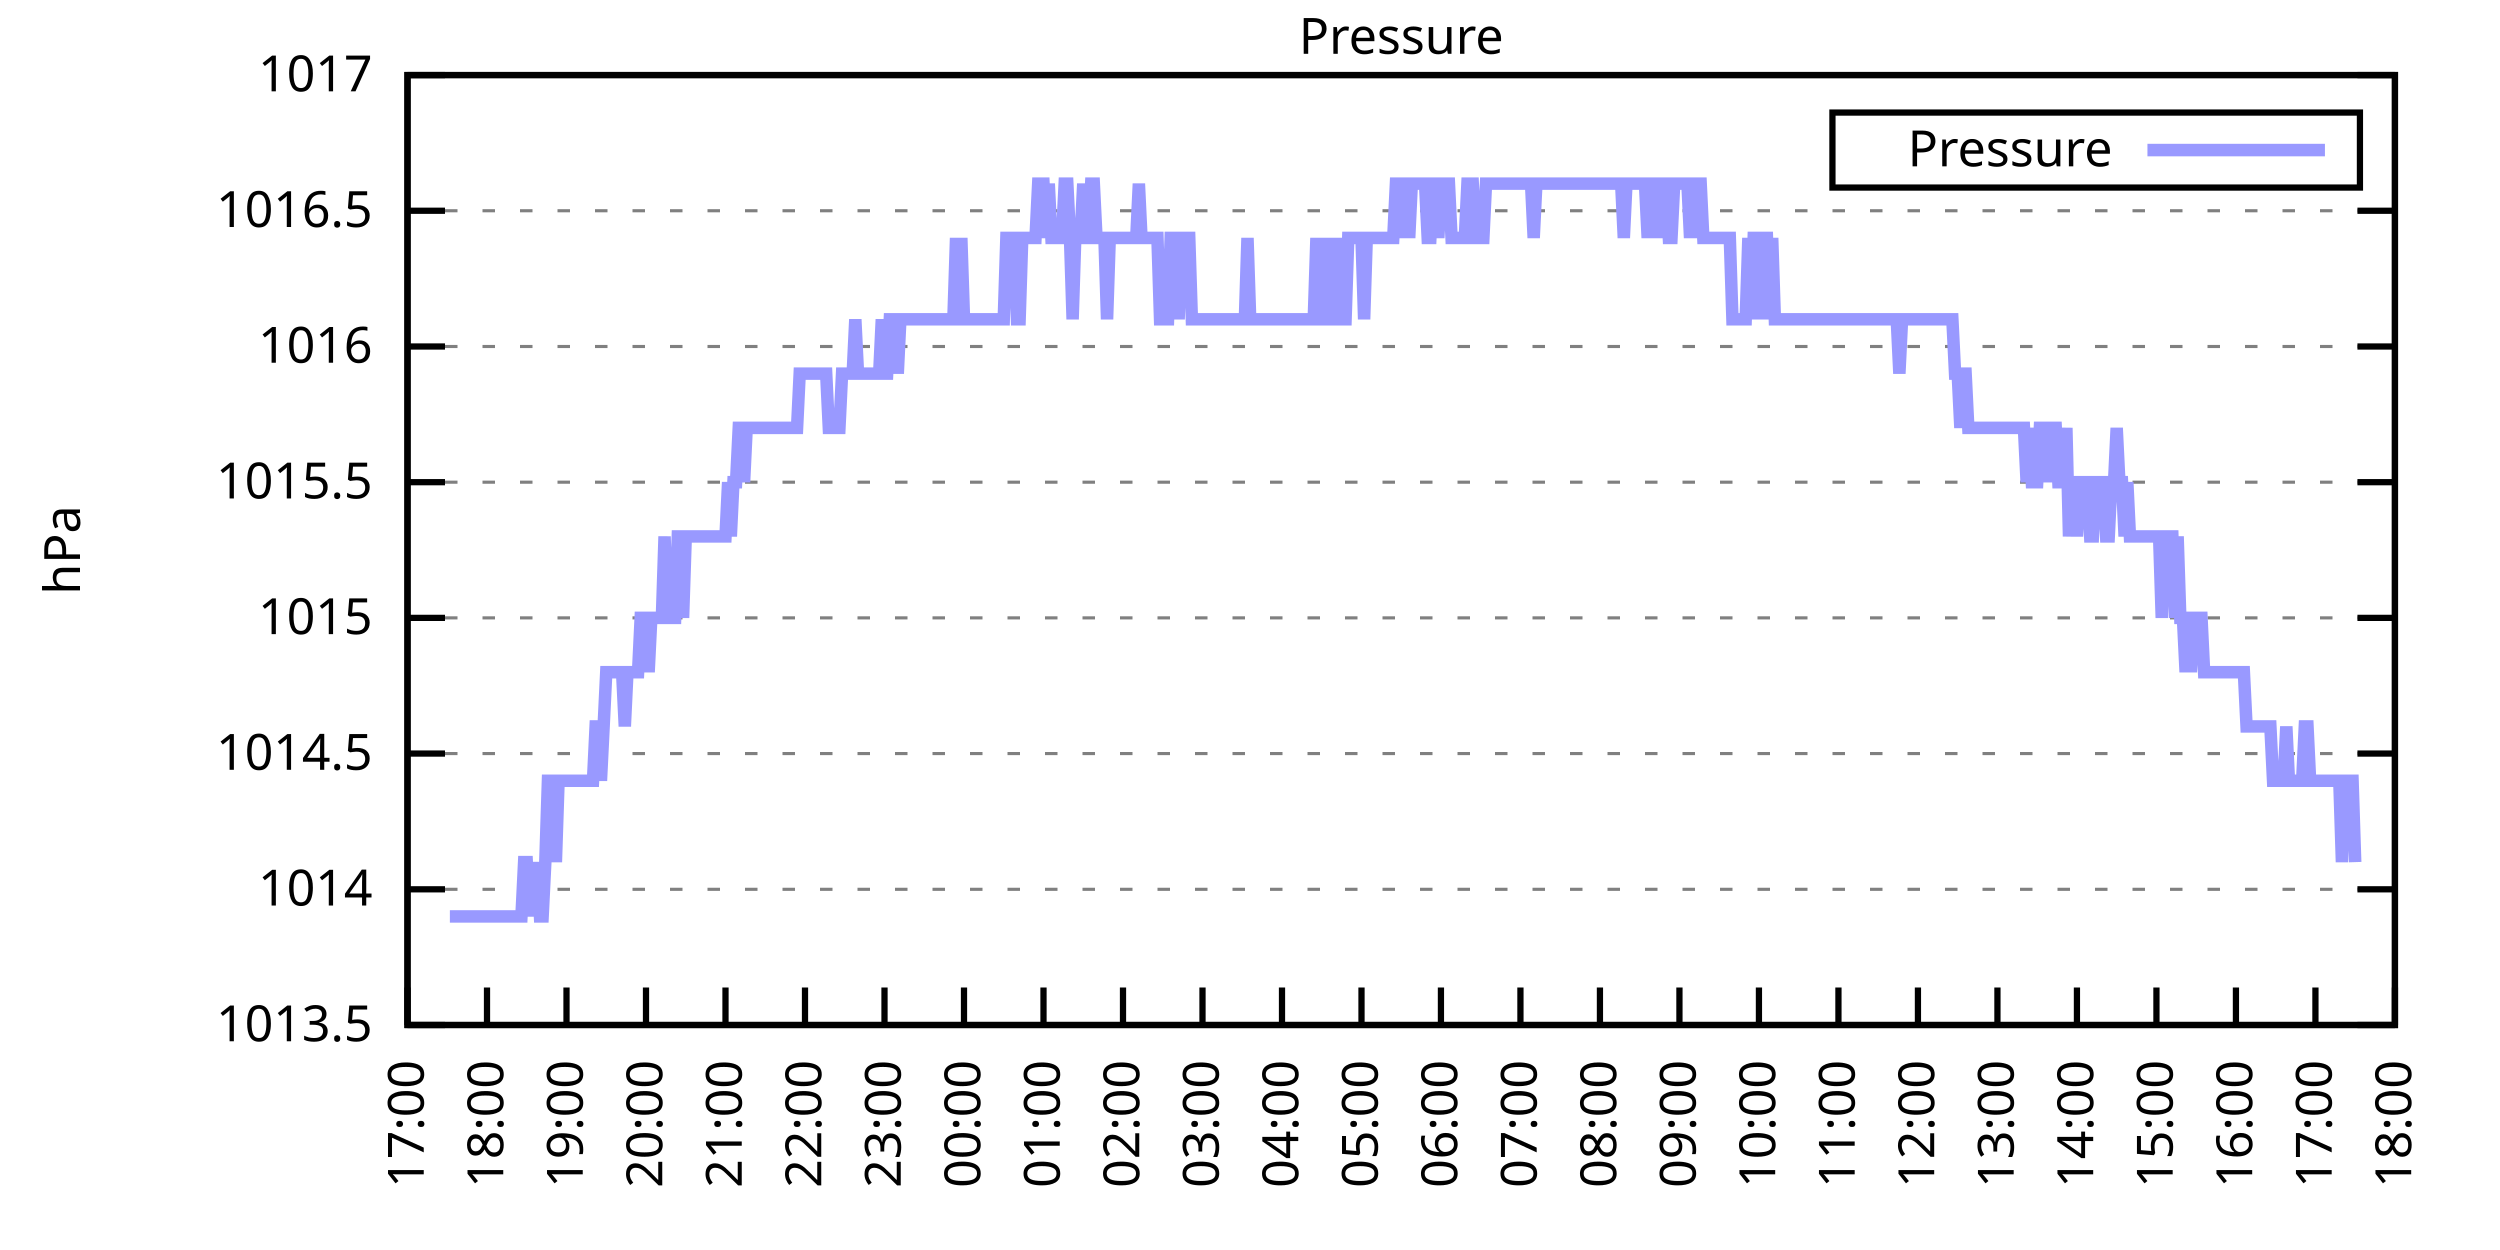
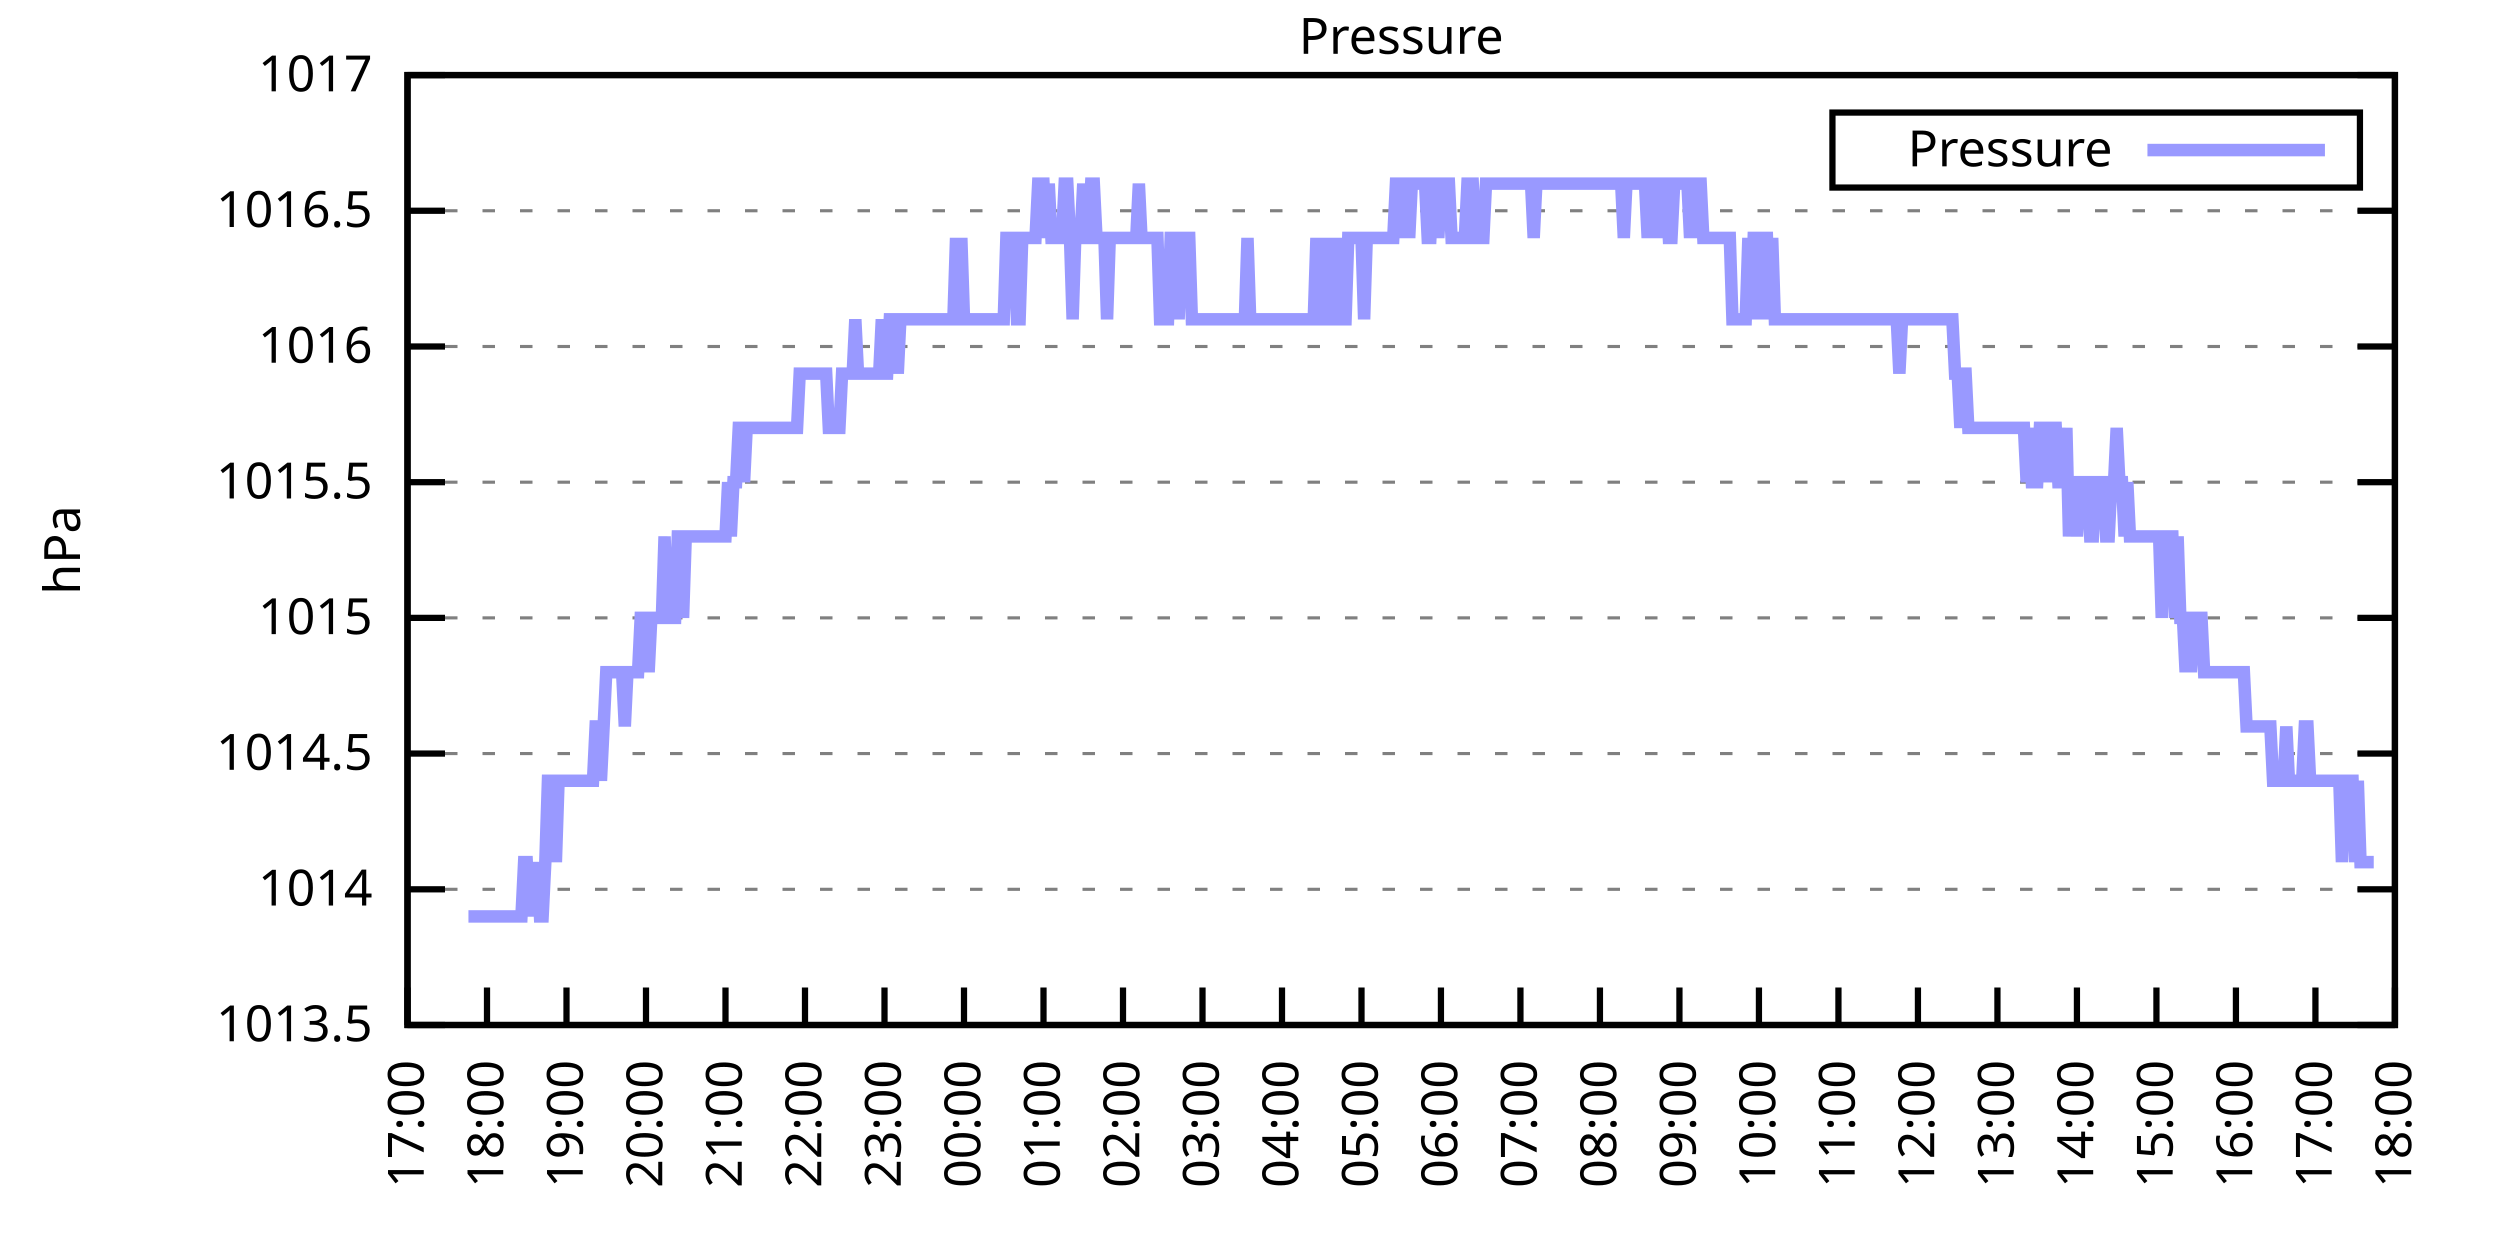
<svg xmlns="http://www.w3.org/2000/svg" xmlns:xlink="http://www.w3.org/1999/xlink" width="400" height="200" viewBox="0 0 400 200">
  <g id="gnuplot_canvas">
    <rect x="0" y="0" width="400" height="200" fill="none" />
    <defs>
      <circle id="gpDot" r="0.5" stroke-width="0.5" stroke="currentColor" />
      <path id="gpPt0" stroke-width="0.333" stroke="currentColor" d="M-1,0 h2 M0,-1 v2" />
      <path id="gpPt1" stroke-width="0.333" stroke="currentColor" d="M-1,-1 L1,1 M1,-1 L-1,1" />
      <path id="gpPt2" stroke-width="0.333" stroke="currentColor" d="M-1,0 L1,0 M0,-1 L0,1 M-1,-1 L1,1 M-1,1 L1,-1" />
      <rect id="gpPt3" stroke-width="0.333" stroke="currentColor" x="-1" y="-1" width="2" height="2" />
      <rect id="gpPt4" stroke-width="0.333" stroke="currentColor" fill="currentColor" x="-1" y="-1" width="2" height="2" />
      <circle id="gpPt5" stroke-width="0.333" stroke="currentColor" cx="0" cy="0" r="1" />
      <use xlink:href="#gpPt5" id="gpPt6" fill="currentColor" stroke="none" />
      <path id="gpPt7" stroke-width="0.333" stroke="currentColor" d="M0,-1.33 L-1.33,0.67 L1.33,0.67 z" />
      <use xlink:href="#gpPt7" id="gpPt8" fill="currentColor" stroke="none" />
      <use xlink:href="#gpPt7" id="gpPt9" stroke="currentColor" transform="rotate(180)" />
      <use xlink:href="#gpPt9" id="gpPt10" fill="currentColor" stroke="none" />
      <use xlink:href="#gpPt3" id="gpPt11" stroke="currentColor" transform="rotate(45)" />
      <use xlink:href="#gpPt11" id="gpPt12" fill="currentColor" stroke="none" />
      <path id="gpPt13" stroke-width="0.333" stroke="currentColor" d="M0,1.330 L1.265,0.411 L0.782,-1.067 L-0.782,-1.076 L-1.265,0.411 z" />
      <use xlink:href="#gpPt13" id="gpPt14" fill="currentColor" stroke="none" />
      <filter id="textbox" filterUnits="objectBoundingBox" x="0" y="0" height="1" width="1">
        <feFlood flood-color="white" flood-opacity="1" result="bgnd" />
        <feComposite in="SourceGraphic" in2="bgnd" operator="atop" />
      </filter>
      <filter id="greybox" filterUnits="objectBoundingBox" x="0" y="0" height="1" width="1">
        <feFlood flood-color="lightgrey" flood-opacity="1" result="grey" />
        <feComposite in="SourceGraphic" in2="grey" operator="atop" />
      </filter>
    </defs>
    <g fill="none" color="white" stroke="currentColor" stroke-width="1.00" stroke-linecap="butt" stroke-linejoin="miter">
</g>
    <g fill="none" color="black" stroke="currentColor" stroke-width="1.00" stroke-linecap="butt" stroke-linejoin="miter">
      <g stroke="none" shape-rendering="crispEdges">
        <polygon fill="rgb(255, 255, 255)" points="65.20,164.00 383.18,164.00 383.18,12.02 65.20,12.02 " />
      </g>
    </g>
    <g fill="none" color="black" stroke="currentColor" stroke-width="1.00" stroke-linecap="butt" stroke-linejoin="miter">
</g>
    <g fill="none" color="black" stroke="black" stroke-width="0.50" stroke-linecap="butt" stroke-linejoin="miter">
</g>
    <g fill="none" color="gray" stroke="currentColor" stroke-width="0.50" stroke-linecap="butt" stroke-linejoin="miter">
      <path stroke="gray" stroke-dasharray="2,4" class="gridline" d="M65.20,164.00 L383.19,164.00  " />
    </g>
    <g fill="none" color="gray" stroke="gray" stroke-width="1.00" stroke-linecap="butt" stroke-linejoin="miter">
</g>
    <g fill="none" color="black" stroke="currentColor" stroke-width="1.00" stroke-linecap="butt" stroke-linejoin="miter">
      <path stroke="black" d="M65.20,164.00 L71.20,164.00 M383.19,164.00 L377.19,164.00  " />
      <g transform="translate(59.60,166.60)" stroke="none" fill="black" font-family="Sans" font-size="8.00" text-anchor="end">
        <text>
          <tspan font-family="Sans"> 1013.5</tspan>
        </text>
      </g>
    </g>
    <g fill="none" color="black" stroke="currentColor" stroke-width="1.00" stroke-linecap="butt" stroke-linejoin="miter">
</g>
    <g fill="none" color="black" stroke="black" stroke-width="0.50" stroke-linecap="butt" stroke-linejoin="miter">
</g>
    <g fill="none" color="gray" stroke="currentColor" stroke-width="0.50" stroke-linecap="butt" stroke-linejoin="miter">
      <path stroke="gray" stroke-dasharray="2,4" class="gridline" d="M65.20,142.29 L383.19,142.29  " />
    </g>
    <g fill="none" color="gray" stroke="gray" stroke-width="1.00" stroke-linecap="butt" stroke-linejoin="miter">
</g>
    <g fill="none" color="black" stroke="currentColor" stroke-width="1.00" stroke-linecap="butt" stroke-linejoin="miter">
      <path stroke="black" d="M65.20,142.29 L71.20,142.29 M383.19,142.29 L377.19,142.29  " />
      <g transform="translate(59.60,144.89)" stroke="none" fill="black" font-family="Sans" font-size="8.00" text-anchor="end">
        <text>
          <tspan font-family="Sans"> 1014</tspan>
        </text>
      </g>
    </g>
    <g fill="none" color="black" stroke="currentColor" stroke-width="1.00" stroke-linecap="butt" stroke-linejoin="miter">
</g>
    <g fill="none" color="black" stroke="black" stroke-width="0.50" stroke-linecap="butt" stroke-linejoin="miter">
</g>
    <g fill="none" color="gray" stroke="currentColor" stroke-width="0.50" stroke-linecap="butt" stroke-linejoin="miter">
      <path stroke="gray" stroke-dasharray="2,4" class="gridline" d="M65.20,120.57 L383.19,120.57  " />
    </g>
    <g fill="none" color="gray" stroke="gray" stroke-width="1.00" stroke-linecap="butt" stroke-linejoin="miter">
</g>
    <g fill="none" color="black" stroke="currentColor" stroke-width="1.00" stroke-linecap="butt" stroke-linejoin="miter">
      <path stroke="black" d="M65.20,120.57 L71.20,120.57 M383.19,120.57 L377.19,120.57  " />
      <g transform="translate(59.60,123.17)" stroke="none" fill="black" font-family="Sans" font-size="8.00" text-anchor="end">
        <text>
          <tspan font-family="Sans"> 1014.5</tspan>
        </text>
      </g>
    </g>
    <g fill="none" color="black" stroke="currentColor" stroke-width="1.00" stroke-linecap="butt" stroke-linejoin="miter">
</g>
    <g fill="none" color="black" stroke="black" stroke-width="0.50" stroke-linecap="butt" stroke-linejoin="miter">
</g>
    <g fill="none" color="gray" stroke="currentColor" stroke-width="0.50" stroke-linecap="butt" stroke-linejoin="miter">
      <path stroke="gray" stroke-dasharray="2,4" class="gridline" d="M65.20,98.86 L383.19,98.86  " />
    </g>
    <g fill="none" color="gray" stroke="gray" stroke-width="1.00" stroke-linecap="butt" stroke-linejoin="miter">
</g>
    <g fill="none" color="black" stroke="currentColor" stroke-width="1.00" stroke-linecap="butt" stroke-linejoin="miter">
      <path stroke="black" d="M65.20,98.86 L71.20,98.86 M383.19,98.86 L377.19,98.86  " />
      <g transform="translate(59.60,101.46)" stroke="none" fill="black" font-family="Sans" font-size="8.00" text-anchor="end">
        <text>
          <tspan font-family="Sans"> 1015</tspan>
        </text>
      </g>
    </g>
    <g fill="none" color="black" stroke="currentColor" stroke-width="1.00" stroke-linecap="butt" stroke-linejoin="miter">
</g>
    <g fill="none" color="black" stroke="black" stroke-width="0.50" stroke-linecap="butt" stroke-linejoin="miter">
</g>
    <g fill="none" color="gray" stroke="currentColor" stroke-width="0.50" stroke-linecap="butt" stroke-linejoin="miter">
      <path stroke="gray" stroke-dasharray="2,4" class="gridline" d="M65.20,77.15 L383.19,77.15  " />
    </g>
    <g fill="none" color="gray" stroke="gray" stroke-width="1.00" stroke-linecap="butt" stroke-linejoin="miter">
</g>
    <g fill="none" color="black" stroke="currentColor" stroke-width="1.00" stroke-linecap="butt" stroke-linejoin="miter">
      <path stroke="black" d="M65.20,77.15 L71.20,77.15 M383.19,77.15 L377.19,77.15  " />
      <g transform="translate(59.60,79.75)" stroke="none" fill="black" font-family="Sans" font-size="8.00" text-anchor="end">
        <text>
          <tspan font-family="Sans"> 1015.5</tspan>
        </text>
      </g>
    </g>
    <g fill="none" color="black" stroke="currentColor" stroke-width="1.00" stroke-linecap="butt" stroke-linejoin="miter">
</g>
    <g fill="none" color="black" stroke="black" stroke-width="0.50" stroke-linecap="butt" stroke-linejoin="miter">
</g>
    <g fill="none" color="gray" stroke="currentColor" stroke-width="0.50" stroke-linecap="butt" stroke-linejoin="miter">
      <path stroke="gray" stroke-dasharray="2,4" class="gridline" d="M65.20,55.44 L383.19,55.44  " />
    </g>
    <g fill="none" color="gray" stroke="gray" stroke-width="1.00" stroke-linecap="butt" stroke-linejoin="miter">
</g>
    <g fill="none" color="black" stroke="currentColor" stroke-width="1.00" stroke-linecap="butt" stroke-linejoin="miter">
      <path stroke="black" d="M65.20,55.44 L71.20,55.44 M383.19,55.44 L377.19,55.44  " />
      <g transform="translate(59.60,58.04)" stroke="none" fill="black" font-family="Sans" font-size="8.00" text-anchor="end">
        <text>
          <tspan font-family="Sans"> 1016</tspan>
        </text>
      </g>
    </g>
    <g fill="none" color="black" stroke="currentColor" stroke-width="1.00" stroke-linecap="butt" stroke-linejoin="miter">
</g>
    <g fill="none" color="black" stroke="black" stroke-width="0.50" stroke-linecap="butt" stroke-linejoin="miter">
</g>
    <g fill="none" color="gray" stroke="currentColor" stroke-width="0.50" stroke-linecap="butt" stroke-linejoin="miter">
      <path stroke="gray" stroke-dasharray="2,4" class="gridline" d="M65.20,33.72 L383.19,33.72  " />
    </g>
    <g fill="none" color="gray" stroke="gray" stroke-width="1.00" stroke-linecap="butt" stroke-linejoin="miter">
</g>
    <g fill="none" color="black" stroke="currentColor" stroke-width="1.00" stroke-linecap="butt" stroke-linejoin="miter">
      <path stroke="black" d="M65.20,33.72 L71.20,33.72 M383.19,33.72 L377.19,33.72  " />
      <g transform="translate(59.60,36.32)" stroke="none" fill="black" font-family="Sans" font-size="8.00" text-anchor="end">
        <text>
          <tspan font-family="Sans"> 1016.5</tspan>
        </text>
      </g>
    </g>
    <g fill="none" color="black" stroke="currentColor" stroke-width="1.00" stroke-linecap="butt" stroke-linejoin="miter">
</g>
    <g fill="none" color="black" stroke="black" stroke-width="0.50" stroke-linecap="butt" stroke-linejoin="miter">
</g>
    <g fill="none" color="gray" stroke="currentColor" stroke-width="0.50" stroke-linecap="butt" stroke-linejoin="miter">
      <path stroke="gray" stroke-dasharray="2,4" class="gridline" d="M65.20,12.01 L383.19,12.01  " />
    </g>
    <g fill="none" color="gray" stroke="gray" stroke-width="1.00" stroke-linecap="butt" stroke-linejoin="miter">
</g>
    <g fill="none" color="black" stroke="currentColor" stroke-width="1.00" stroke-linecap="butt" stroke-linejoin="miter">
      <path stroke="black" d="M65.20,12.01 L71.20,12.01 M383.19,12.01 L377.19,12.01  " />
      <g transform="translate(59.60,14.61)" stroke="none" fill="black" font-family="Sans" font-size="8.00" text-anchor="end">
        <text>
          <tspan font-family="Sans"> 1017</tspan>
        </text>
      </g>
    </g>
    <g fill="none" color="black" stroke="currentColor" stroke-width="1.00" stroke-linecap="butt" stroke-linejoin="miter">
      <path stroke="black" d="M65.20,164.00 L65.20,158.00  " />
      <g transform="translate(67.80,169.60) rotate(270.00)" stroke="none" fill="black" font-family="Sans" font-size="8.00" text-anchor="end">
        <text>
          <tspan font-family="Sans">17:00</tspan>
        </text>
      </g>
    </g>
    <g fill="none" color="black" stroke="currentColor" stroke-width="1.00" stroke-linecap="butt" stroke-linejoin="miter">
      <path stroke="black" d="M77.92,164.00 L77.92,158.00  " />
      <g transform="translate(80.52,169.60) rotate(270.00)" stroke="none" fill="black" font-family="Sans" font-size="8.00" text-anchor="end">
        <text>
          <tspan font-family="Sans">18:00</tspan>
        </text>
      </g>
    </g>
    <g fill="none" color="black" stroke="currentColor" stroke-width="1.00" stroke-linecap="butt" stroke-linejoin="miter">
      <path stroke="black" d="M90.64,164.00 L90.64,158.00  " />
      <g transform="translate(93.24,169.60) rotate(270.00)" stroke="none" fill="black" font-family="Sans" font-size="8.00" text-anchor="end">
        <text>
          <tspan font-family="Sans">19:00</tspan>
        </text>
      </g>
    </g>
    <g fill="none" color="black" stroke="currentColor" stroke-width="1.00" stroke-linecap="butt" stroke-linejoin="miter">
      <path stroke="black" d="M103.36,164.00 L103.36,158.00  " />
      <g transform="translate(105.96,169.60) rotate(270.00)" stroke="none" fill="black" font-family="Sans" font-size="8.00" text-anchor="end">
        <text>
          <tspan font-family="Sans">20:00</tspan>
        </text>
      </g>
    </g>
    <g fill="none" color="black" stroke="currentColor" stroke-width="1.00" stroke-linecap="butt" stroke-linejoin="miter">
      <path stroke="black" d="M116.08,164.00 L116.08,158.00  " />
      <g transform="translate(118.68,169.60) rotate(270.00)" stroke="none" fill="black" font-family="Sans" font-size="8.00" text-anchor="end">
        <text>
          <tspan font-family="Sans">21:00</tspan>
        </text>
      </g>
    </g>
    <g fill="none" color="black" stroke="currentColor" stroke-width="1.00" stroke-linecap="butt" stroke-linejoin="miter">
      <path stroke="black" d="M128.80,164.00 L128.80,158.00  " />
      <g transform="translate(131.40,169.60) rotate(270.00)" stroke="none" fill="black" font-family="Sans" font-size="8.00" text-anchor="end">
        <text>
          <tspan font-family="Sans">22:00</tspan>
        </text>
      </g>
    </g>
    <g fill="none" color="black" stroke="currentColor" stroke-width="1.00" stroke-linecap="butt" stroke-linejoin="miter">
      <path stroke="black" d="M141.52,164.00 L141.52,158.00  " />
      <g transform="translate(144.12,169.60) rotate(270.00)" stroke="none" fill="black" font-family="Sans" font-size="8.00" text-anchor="end">
        <text>
          <tspan font-family="Sans">23:00</tspan>
        </text>
      </g>
    </g>
    <g fill="none" color="black" stroke="currentColor" stroke-width="1.00" stroke-linecap="butt" stroke-linejoin="miter">
      <path stroke="black" d="M154.24,164.00 L154.24,158.00  " />
      <g transform="translate(156.84,169.60) rotate(270.00)" stroke="none" fill="black" font-family="Sans" font-size="8.00" text-anchor="end">
        <text>
          <tspan font-family="Sans">00:00</tspan>
        </text>
      </g>
    </g>
    <g fill="none" color="black" stroke="currentColor" stroke-width="1.00" stroke-linecap="butt" stroke-linejoin="miter">
      <path stroke="black" d="M166.96,164.00 L166.96,158.00  " />
      <g transform="translate(169.56,169.60) rotate(270.00)" stroke="none" fill="black" font-family="Sans" font-size="8.00" text-anchor="end">
        <text>
          <tspan font-family="Sans">01:00</tspan>
        </text>
      </g>
    </g>
    <g fill="none" color="black" stroke="currentColor" stroke-width="1.00" stroke-linecap="butt" stroke-linejoin="miter">
      <path stroke="black" d="M179.68,164.00 L179.68,158.00  " />
      <g transform="translate(182.28,169.60) rotate(270.00)" stroke="none" fill="black" font-family="Sans" font-size="8.00" text-anchor="end">
        <text>
          <tspan font-family="Sans">02:00</tspan>
        </text>
      </g>
    </g>
    <g fill="none" color="black" stroke="currentColor" stroke-width="1.00" stroke-linecap="butt" stroke-linejoin="miter">
      <path stroke="black" d="M192.40,164.00 L192.40,158.00  " />
      <g transform="translate(195.00,169.60) rotate(270.00)" stroke="none" fill="black" font-family="Sans" font-size="8.00" text-anchor="end">
        <text>
          <tspan font-family="Sans">03:00</tspan>
        </text>
      </g>
    </g>
    <g fill="none" color="black" stroke="currentColor" stroke-width="1.00" stroke-linecap="butt" stroke-linejoin="miter">
      <path stroke="black" d="M205.12,164.00 L205.12,158.00  " />
      <g transform="translate(207.72,169.60) rotate(270.00)" stroke="none" fill="black" font-family="Sans" font-size="8.00" text-anchor="end">
        <text>
          <tspan font-family="Sans">04:00</tspan>
        </text>
      </g>
    </g>
    <g fill="none" color="black" stroke="currentColor" stroke-width="1.00" stroke-linecap="butt" stroke-linejoin="miter">
      <path stroke="black" d="M217.84,164.00 L217.84,158.00  " />
      <g transform="translate(220.44,169.60) rotate(270.00)" stroke="none" fill="black" font-family="Sans" font-size="8.00" text-anchor="end">
        <text>
          <tspan font-family="Sans">05:00</tspan>
        </text>
      </g>
    </g>
    <g fill="none" color="black" stroke="currentColor" stroke-width="1.00" stroke-linecap="butt" stroke-linejoin="miter">
      <path stroke="black" d="M230.55,164.00 L230.55,158.00  " />
      <g transform="translate(233.15,169.60) rotate(270.00)" stroke="none" fill="black" font-family="Sans" font-size="8.00" text-anchor="end">
        <text>
          <tspan font-family="Sans">06:00</tspan>
        </text>
      </g>
    </g>
    <g fill="none" color="black" stroke="currentColor" stroke-width="1.00" stroke-linecap="butt" stroke-linejoin="miter">
      <path stroke="black" d="M243.27,164.00 L243.27,158.00  " />
      <g transform="translate(245.87,169.60) rotate(270.00)" stroke="none" fill="black" font-family="Sans" font-size="8.00" text-anchor="end">
        <text>
          <tspan font-family="Sans">07:00</tspan>
        </text>
      </g>
    </g>
    <g fill="none" color="black" stroke="currentColor" stroke-width="1.00" stroke-linecap="butt" stroke-linejoin="miter">
      <path stroke="black" d="M255.99,164.00 L255.99,158.00  " />
      <g transform="translate(258.59,169.60) rotate(270.00)" stroke="none" fill="black" font-family="Sans" font-size="8.00" text-anchor="end">
        <text>
          <tspan font-family="Sans">08:00</tspan>
        </text>
      </g>
    </g>
    <g fill="none" color="black" stroke="currentColor" stroke-width="1.00" stroke-linecap="butt" stroke-linejoin="miter">
      <path stroke="black" d="M268.71,164.00 L268.71,158.00  " />
      <g transform="translate(271.31,169.60) rotate(270.00)" stroke="none" fill="black" font-family="Sans" font-size="8.00" text-anchor="end">
        <text>
          <tspan font-family="Sans">09:00</tspan>
        </text>
      </g>
    </g>
    <g fill="none" color="black" stroke="currentColor" stroke-width="1.00" stroke-linecap="butt" stroke-linejoin="miter">
      <path stroke="black" d="M281.43,164.00 L281.43,158.00  " />
      <g transform="translate(284.03,169.60) rotate(270.00)" stroke="none" fill="black" font-family="Sans" font-size="8.00" text-anchor="end">
        <text>
          <tspan font-family="Sans">10:00</tspan>
        </text>
      </g>
    </g>
    <g fill="none" color="black" stroke="currentColor" stroke-width="1.00" stroke-linecap="butt" stroke-linejoin="miter">
      <path stroke="black" d="M294.15,164.00 L294.15,158.00  " />
      <g transform="translate(296.75,169.60) rotate(270.00)" stroke="none" fill="black" font-family="Sans" font-size="8.00" text-anchor="end">
        <text>
          <tspan font-family="Sans">11:00</tspan>
        </text>
      </g>
    </g>
    <g fill="none" color="black" stroke="currentColor" stroke-width="1.00" stroke-linecap="butt" stroke-linejoin="miter">
      <path stroke="black" d="M306.87,164.00 L306.87,158.00  " />
      <g transform="translate(309.47,169.60) rotate(270.00)" stroke="none" fill="black" font-family="Sans" font-size="8.00" text-anchor="end">
        <text>
          <tspan font-family="Sans">12:00</tspan>
        </text>
      </g>
    </g>
    <g fill="none" color="black" stroke="currentColor" stroke-width="1.00" stroke-linecap="butt" stroke-linejoin="miter">
      <path stroke="black" d="M319.59,164.00 L319.59,158.00  " />
      <g transform="translate(322.19,169.60) rotate(270.00)" stroke="none" fill="black" font-family="Sans" font-size="8.00" text-anchor="end">
        <text>
          <tspan font-family="Sans">13:00</tspan>
        </text>
      </g>
    </g>
    <g fill="none" color="black" stroke="currentColor" stroke-width="1.00" stroke-linecap="butt" stroke-linejoin="miter">
      <path stroke="black" d="M332.31,164.00 L332.31,158.00  " />
      <g transform="translate(334.91,169.60) rotate(270.00)" stroke="none" fill="black" font-family="Sans" font-size="8.00" text-anchor="end">
        <text>
          <tspan font-family="Sans">14:00</tspan>
        </text>
      </g>
    </g>
    <g fill="none" color="black" stroke="currentColor" stroke-width="1.00" stroke-linecap="butt" stroke-linejoin="miter">
      <path stroke="black" d="M345.03,164.00 L345.03,158.00  " />
      <g transform="translate(347.63,169.60) rotate(270.00)" stroke="none" fill="black" font-family="Sans" font-size="8.00" text-anchor="end">
        <text>
          <tspan font-family="Sans">15:00</tspan>
        </text>
      </g>
    </g>
    <g fill="none" color="black" stroke="currentColor" stroke-width="1.00" stroke-linecap="butt" stroke-linejoin="miter">
      <path stroke="black" d="M357.75,164.00 L357.75,158.00  " />
      <g transform="translate(360.35,169.60) rotate(270.00)" stroke="none" fill="black" font-family="Sans" font-size="8.00" text-anchor="end">
        <text>
          <tspan font-family="Sans">16:00</tspan>
        </text>
      </g>
    </g>
    <g fill="none" color="black" stroke="currentColor" stroke-width="1.00" stroke-linecap="butt" stroke-linejoin="miter">
      <path stroke="black" d="M370.47,164.00 L370.47,158.00  " />
      <g transform="translate(373.07,169.60) rotate(270.00)" stroke="none" fill="black" font-family="Sans" font-size="8.00" text-anchor="end">
        <text>
          <tspan font-family="Sans">17:00</tspan>
        </text>
      </g>
    </g>
    <g fill="none" color="black" stroke="currentColor" stroke-width="1.00" stroke-linecap="butt" stroke-linejoin="miter">
      <path stroke="black" d="M383.19,164.00 L383.19,158.00  " />
      <g transform="translate(385.79,169.60) rotate(270.00)" stroke="none" fill="black" font-family="Sans" font-size="8.00" text-anchor="end">
        <text>
          <tspan font-family="Sans">18:00</tspan>
        </text>
      </g>
    </g>
    <g fill="none" color="black" stroke="currentColor" stroke-width="1.00" stroke-linecap="butt" stroke-linejoin="miter">
</g>
    <g fill="none" color="black" stroke="currentColor" stroke-width="1.00" stroke-linecap="butt" stroke-linejoin="miter">
      <path stroke="black" d="M65.20,12.01 L65.20,164.00 L383.19,164.00 L383.19,12.01 L65.20,12.01 Z  " />
    </g>
    <g fill="none" color="black" stroke="currentColor" stroke-width="1.00" stroke-linecap="butt" stroke-linejoin="miter">
</g>
    <g fill="none" color="black" stroke="currentColor" stroke-width="1.00" stroke-linecap="butt" stroke-linejoin="miter">
      <path stroke="black" d="M293.19,30.01 L293.19,18.01 L377.59,18.01 L377.59,30.01 L293.19,30.01 Z  " />
    </g>
    <g id="Pressure_plot_1">
      <g fill="none" color="white" stroke="black" stroke-width="2.00" stroke-linecap="butt" stroke-linejoin="miter">
</g>
      <g fill="none" color="black" stroke="currentColor" stroke-width="2.00" stroke-linecap="butt" stroke-linejoin="miter">
        <g transform="translate(337.99,26.61)" stroke="none" fill="black" font-family="Sans" font-size="8.00" text-anchor="end">
          <text>
            <tspan font-family="Sans">Pressure</tspan>
          </text>
        </g>
      </g>
      <g fill="none" color="black" stroke="currentColor" stroke-width="2.00" stroke-linecap="butt" stroke-linejoin="miter">
-         <path stroke="rgb(153, 153, 255)" d="M343.59,24.01 L371.99,24.01 M71.98,146.63 L72.41,146.63 L72.83,146.63 L73.26,146.63 L73.68,146.63 L74.10,146.63   L74.53,146.63 L74.95,146.63 L75.38,146.63 L75.80,146.63 L76.22,146.63 L76.65,146.63 L77.07,146.63 L77.50,146.63   L77.92,146.63 L78.34,146.63 L78.77,146.63 L79.19,146.63 L79.62,146.63 L80.04,146.63 L80.46,146.63 L80.89,146.63   L81.31,146.63 L81.74,146.63 L82.16,146.63 L82.58,146.63 L83.01,146.63 L83.43,146.63 L83.86,137.94 L84.28,137.94   L84.70,146.63 L85.13,137.94 L85.55,146.63 L85.98,137.94 L86.40,146.63 L86.82,146.63 L87.25,137.94 L87.67,124.92   L88.10,124.92 L88.52,124.92 L88.94,137.94 L89.37,124.92 L89.79,124.92 L90.22,124.92 L90.64,124.92 L91.06,124.92   L91.49,124.92 L91.91,124.92 L92.34,124.92 L92.76,124.92 L93.18,124.92 L93.61,124.92 L94.03,124.92 L94.46,124.92   L94.88,124.92 L95.30,116.23 L95.73,116.23 L96.15,124.92 L96.58,116.23 L97.00,107.55 L97.42,107.55 L97.85,107.55   L98.27,107.55 L98.69,107.55 L99.12,107.55 L99.54,107.55 L99.97,116.23 L100.39,107.55 L100.81,107.55 L101.24,107.55   L101.66,107.55 L102.09,107.55 L102.51,98.86 L102.93,98.86 L103.36,98.86 L103.78,107.55 L104.21,98.86 L104.63,98.86   L105.05,98.86 L105.48,98.86 L105.90,98.86 L106.33,85.83 L106.75,98.86 L107.17,98.86 L107.60,98.86 L108.02,98.86   L108.45,85.83 L108.87,85.83 L109.29,98.86 L109.72,85.83 L110.14,85.83 L110.57,85.83 L110.99,85.83 L111.41,85.83   L111.84,85.83 L112.26,85.83 L112.69,85.83 L113.11,85.83 L113.53,85.83 L113.96,85.83 L114.38,85.83 L114.81,85.83   L115.23,85.83 L115.65,85.83 L116.08,85.83 L116.50,77.15 L116.93,85.83 L117.35,77.15 L117.77,77.15 L118.20,68.46   L118.62,68.46 L119.05,77.15 L119.47,68.46 L119.89,68.46 L120.32,68.46 L120.74,68.46 L121.17,68.46 L121.59,68.46   L122.01,68.46 L122.44,68.46 L122.86,68.46 L123.29,68.46 L123.71,68.46 L124.13,68.46 L124.56,68.46 L124.98,68.46   L125.41,68.46 L125.83,68.46 L126.25,68.46 L126.68,68.46 L127.10,68.46 L127.53,68.46 L127.95,59.78 L128.37,59.78   L128.80,59.78 L129.22,59.78 L129.65,59.78 L130.07,59.78 L130.49,59.78 L130.92,59.78 L131.34,59.78 L131.77,59.78   L132.19,59.78 L132.61,68.46 L133.04,68.46 L133.46,68.46 L133.89,68.46 L134.31,68.46 L134.73,59.78 L135.16,59.78   L135.58,59.78 L136.01,59.78 L136.43,59.78 L136.85,51.09 L137.28,59.78 L137.70,59.78 L138.13,59.78 L138.55,59.78   L138.97,59.78 L139.40,59.78 L139.82,59.78 L140.25,59.78 L140.67,59.78 L141.09,51.09 L141.52,59.78 L141.94,59.78   L142.37,51.09 L142.79,51.09 L143.21,51.09 L143.64,59.78 L144.06,51.09 L144.49,51.09 L144.91,51.09 L145.33,51.09   L145.76,51.09 L146.18,51.09 L146.61,51.09 L147.03,51.09 L147.45,51.09 L147.88,51.09 L148.30,51.09 L148.73,51.09   L149.15,51.09 L149.57,51.09 L150.00,51.09 L150.42,51.09 L150.85,51.09 L151.27,51.09 L151.69,51.09 L152.12,51.09   L152.54,51.09 L152.97,38.07 L153.39,51.09 L153.81,38.07 L154.24,51.09 L154.66,51.09 L155.09,51.09 L155.51,51.09   L155.93,51.09 L156.36,51.09 L156.78,51.09 L157.21,51.09 L157.63,51.09 L158.05,51.09 L158.48,51.09 L158.90,51.09   L159.33,51.09 L159.75,51.09 L160.17,51.09 L160.60,51.09 L161.02,38.07 L161.44,38.07 L161.87,38.07 L162.29,38.07   L162.72,51.09 L163.14,51.09 L163.56,38.07 L163.99,38.07 L164.41,38.07 L164.84,38.07 L165.26,38.07 L165.68,38.07   L166.11,29.38 L166.53,29.38 L166.96,29.38 L167.38,38.07 L167.80,29.38 L168.23,38.07 L168.65,38.07 L169.08,38.07   L169.50,38.07 L169.92,38.07 L170.35,29.38 L170.77,29.38 L171.20,38.07 L171.62,51.09 L172.04,38.07 L172.47,38.07   L172.89,38.07 L173.32,29.38 L173.74,38.07 L174.16,38.07 L174.59,29.38 L175.01,29.38 L175.44,38.07 L175.86,38.07   L176.28,38.07 L176.71,38.07 L177.13,51.09 L177.56,38.07 L177.98,38.07 L178.40,38.07 L178.83,38.07 L179.25,38.07   L179.68,38.07 L180.10,38.07 L180.52,38.07 L180.95,38.07 L181.37,38.07 L181.80,38.07 L182.22,29.38 L182.64,38.07   L183.07,38.07 L183.49,38.07 L183.92,38.07 L184.34,38.07 L184.76,38.07 L185.19,38.07 L185.61,51.09 L186.04,51.09   L186.46,51.09 L186.88,51.09 L187.31,38.07 L187.73,38.07 L188.16,38.07 L188.58,51.09 L189.00,38.07 L189.43,38.07   L189.85,38.07 L190.28,38.07 L190.70,51.09 L191.12,51.09 L191.55,51.09 L191.97,51.09 L192.40,51.09 L192.82,51.09   L193.24,51.09 L193.67,51.09 L194.09,51.09 L194.52,51.09 L194.94,51.09 L195.36,51.09 L195.79,51.09 L196.21,51.09   L196.64,51.09 L197.06,51.09 L197.48,51.09 L197.91,51.09 L198.33,51.09 L198.76,51.09 L199.18,51.09 L199.60,38.07   L200.03,51.09 L200.45,51.09 L200.88,51.09 L201.30,51.09 L201.72,51.09 L202.15,51.09 L202.57,51.09 L203.00,51.09   L203.42,51.09 L203.84,51.09 L204.27,51.09 L204.69,51.09 L205.12,51.09 L205.54,51.09 L205.96,51.09 L206.39,51.09   L206.81,51.09 L207.24,51.09 L207.66,51.09 L208.08,51.09 L208.51,51.09 L208.93,51.09 L209.36,51.09 L209.78,51.09   L210.20,51.09 L210.63,38.07 L211.05,51.09 L211.48,51.09 L211.90,51.09 L212.32,38.07 L212.75,51.09 L213.17,51.09   L213.60,38.07 L214.02,51.09 L214.44,38.07 L214.87,51.09 L215.29,51.09 L215.72,38.07 L216.14,38.07 L216.56,38.07   L216.99,38.07 L217.41,38.07 L217.84,38.07 L218.26,51.09 L218.68,38.07 L219.11,38.07 L219.53,38.07 L219.96,38.07   L220.38,38.07 L220.80,38.07 L221.23,38.07 L221.65,38.07 L222.08,38.07 L222.50,38.07 L222.92,38.07 L223.35,29.38   L223.77,29.38 L224.20,38.07 L224.62,29.38 L225.04,29.38 L225.47,38.07 L225.89,29.38 L226.31,29.38 L226.74,29.38   L227.16,29.38 L227.59,29.38 L228.01,29.38 L228.43,38.07 L228.86,38.07 L229.28,29.38 L229.71,29.38 L230.13,38.07   L230.55,29.38 L230.98,29.38 L231.40,29.38 L231.83,29.38 L232.25,38.07 L232.67,38.07 L233.10,38.07 L233.52,38.07   L233.95,38.07 L234.37,38.07 L234.79,29.38 L235.22,29.38 L235.64,29.38 L236.07,38.07 L236.49,38.07 L236.91,38.07   L237.34,38.07 L237.76,29.38 L238.19,29.38 L238.61,29.38 L239.03,29.38 L239.46,29.38 L239.88,29.38 L240.31,29.38   L240.73,29.38 L241.15,29.38 L241.58,29.38 L242.00,29.38 L242.43,29.38 L242.85,29.38 L243.27,29.38 L243.70,29.38   L244.12,29.38 L244.55,29.38 L244.97,29.38 L245.39,38.07 L245.82,29.38 L246.24,29.38 L246.67,29.38 L247.09,29.38   L247.51,29.38 L247.94,29.38 L248.36,29.38 L248.79,29.38 L249.21,29.38 L249.63,29.38 L250.06,29.38 L250.48,29.38   L250.91,29.38 L251.33,29.38 L251.75,29.38 L252.18,29.38 L252.60,29.38 L253.03,29.38 L253.45,29.38 L253.87,29.38   L254.30,29.38 L254.72,29.38 L255.15,29.38 L255.57,29.38 L255.99,29.38 L256.42,29.38 L256.84,29.38 L257.27,29.38   L257.69,29.38 L258.11,29.38 L258.54,29.38 L258.96,29.38 L259.39,29.38 L259.81,38.07 L260.23,29.38 L260.66,29.38   L261.08,29.38 L261.51,29.38 L261.93,29.38 L262.35,29.38 L262.78,29.38 L263.20,29.38 L263.63,38.07 L264.05,29.38   L264.47,29.38 L264.90,29.38 L265.32,38.07 L265.75,29.38 L266.17,29.38 L266.59,29.38 L267.02,38.07 L267.44,38.07   L267.87,29.38 L268.29,29.38 L268.71,29.38 L269.14,29.38 L269.56,29.38 L269.99,29.38 L270.41,38.07 L270.83,29.38   L271.26,38.07 L271.68,29.38 L272.11,29.38 L272.53,38.07 L272.95,38.07 L273.38,38.07 L273.80,38.07 L274.23,38.07   L274.65,38.07 L275.07,38.07 L275.50,38.07 L275.92,38.07 L276.35,38.07 L276.77,38.07 L277.19,51.09 L277.62,51.09   L278.04,51.09 L278.47,51.09 L278.89,51.09 L279.31,51.09 L279.74,38.07 L280.16,51.09 L280.59,38.07 L281.01,38.07   L281.43,51.09 L281.86,38.07 L282.28,38.07 L282.71,38.07 L283.13,51.09 L283.55,38.07 L283.98,51.09 L284.40,51.09   L284.83,51.09 L285.25,51.09 L285.67,51.09 L286.10,51.09 L286.52,51.09 L286.95,51.09 L287.37,51.09 L287.79,51.09   L288.22,51.09 L288.64,51.09 L289.06,51.09 L289.49,51.09 L289.91,51.09 L290.34,51.09 L290.76,51.09 L291.18,51.09   L291.61,51.09 L292.03,51.09 L292.46,51.09 L292.88,51.09 L293.30,51.09 L293.73,51.09 L294.15,51.09 L294.58,51.09   L295.00,51.09 L295.42,51.09 L295.85,51.09 L296.27,51.09 L296.70,51.09 L297.12,51.09 L297.54,51.09 L297.97,51.09   L298.39,51.09 L298.82,51.09 L299.24,51.09 L299.66,51.09 L300.09,51.09 L300.51,51.09 L300.94,51.09 L301.36,51.09   L301.78,51.09 L302.21,51.09 L302.63,51.09 L303.06,51.09 L303.48,51.09 L303.90,59.78 L304.33,51.09 L304.75,51.09   L305.18,51.09 L305.60,51.09 L306.02,51.09 L306.45,51.09 L306.87,51.09 L307.30,51.09 L307.72,51.09 L308.14,51.09   L308.57,51.09 L308.99,51.09 L309.42,51.09 L309.84,51.09 L310.26,51.09 L310.69,51.09 L311.11,51.09 L311.54,51.09   L311.96,51.09 L312.38,51.09 L312.81,59.78 L313.23,59.78 L313.66,68.46 L314.08,59.78 L314.50,59.78 L314.93,68.46   L315.35,68.46 L315.78,68.46 L316.20,68.46 L316.62,68.46 L317.05,68.46 L317.47,68.46 L317.90,68.46 L318.32,68.46   L318.74,68.46 L319.17,68.46 L319.59,68.46 L320.02,68.46 L320.44,68.46 L320.86,68.46 L321.29,68.46 L321.71,68.46   L322.14,68.46 L322.56,68.46 L322.98,68.46 L323.41,68.46 L323.83,68.46 L324.26,77.15 L324.68,68.46 L325.10,77.15   L325.53,77.15 L325.95,77.15 L326.38,68.46 L326.80,68.46 L327.22,68.46 L327.65,77.15 L328.07,68.46 L328.50,68.46   L328.92,68.46 L329.34,77.15 L329.77,77.15 L330.19,77.15 L330.62,68.46 L331.04,85.83 L331.46,77.15 L331.89,77.15   L332.31,85.83 L332.74,77.15 L333.16,77.15 L333.58,77.15 L334.01,77.15 L334.43,85.83 L334.86,85.83 L335.28,77.15   L335.70,77.15 L336.13,77.15 L336.55,77.15 L336.98,85.83 L337.40,85.83 L337.82,77.15 L338.25,77.15 L338.67,68.46   L339.10,77.15 L339.52,77.15 L339.94,85.83 L340.37,77.15 L340.79,85.83 L341.22,85.83 L341.64,85.83 L342.06,85.83   L342.49,85.83 L342.91,85.83 L343.34,85.83 L343.76,85.83 L344.18,85.83 L344.61,85.83 L345.03,85.83 L345.46,85.83   L345.88,98.86 L346.30,85.83 L346.73,85.83 L347.15,85.83 L347.58,85.83 L348.00,98.86 L348.42,85.83 L348.85,98.86   L349.27,98.86 L349.70,107.55 L350.12,98.86 L350.54,107.55 L350.97,98.86 L351.39,98.86 L351.81,98.86 L352.24,98.86   L352.66,107.55 L353.09,107.55 L353.51,107.55 L353.93,107.55 L354.36,107.55 L354.78,107.55 L355.21,107.55 L355.63,107.55   L356.05,107.55 L356.48,107.55 L356.90,107.55 L357.33,107.55 L357.75,107.55 L358.17,107.55 L358.60,107.55 L359.02,107.55   L359.45,116.23 L359.87,116.23 L360.29,116.23 L360.72,116.23 L361.14,116.23 L361.57,116.23 L361.99,116.23 L362.41,116.23   L362.84,116.23 L363.26,116.23 L363.69,124.92 L364.11,124.92 L364.53,124.92 L364.96,124.92 L365.38,124.92 L365.81,116.23   L366.23,124.92 L366.65,124.92 L367.08,124.92 L367.50,124.92 L367.93,124.92 L368.35,124.92 L368.77,116.23 L369.20,116.23   L369.62,124.92 L370.05,124.92 L370.47,124.92 L370.89,124.92 L371.32,124.92 L371.74,124.92 L372.17,124.92 L372.59,124.92   L373.01,124.92 L373.44,124.92 L373.86,124.92 L374.29,124.92 L374.71,137.94 L375.13,124.92 L375.56,124.92 L375.98,124.92   L376.41,124.92 L376.83,137.94  " />
+         <path stroke="rgb(153, 153, 255)" d="M343.59,24.01 L371.99,24.01 M74.95,146.63 L75.38,146.63 L75.80,146.63 L76.22,146.63 L76.65,146.63 L77.07,146.63   L77.50,146.63 L77.92,146.63 L78.34,146.63 L78.77,146.63 L79.19,146.63 L79.62,146.63 L80.04,146.63 L80.46,146.63   L80.89,146.63 L81.31,146.63 L81.74,146.63 L82.16,146.63 L82.58,146.63 L83.01,146.63 L83.43,146.63 L83.86,137.94   L84.28,137.94 L84.70,146.63 L85.13,137.94 L85.55,146.63 L85.98,137.94 L86.40,146.63 L86.82,146.63 L87.25,137.94   L87.67,124.92 L88.10,124.92 L88.52,124.92 L88.94,137.94 L89.37,124.92 L89.79,124.92 L90.22,124.92 L90.64,124.92   L91.06,124.92 L91.49,124.92 L91.91,124.92 L92.34,124.92 L92.76,124.92 L93.18,124.92 L93.61,124.92 L94.03,124.92   L94.46,124.92 L94.88,124.92 L95.30,116.23 L95.73,116.23 L96.15,124.92 L96.58,116.23 L97.00,107.55 L97.42,107.55   L97.85,107.55 L98.27,107.55 L98.69,107.55 L99.12,107.55 L99.54,107.55 L99.97,116.23 L100.39,107.55 L100.81,107.55   L101.24,107.55 L101.66,107.55 L102.09,107.55 L102.51,98.86 L102.93,98.86 L103.36,98.86 L103.78,107.55 L104.21,98.86   L104.63,98.86 L105.05,98.86 L105.48,98.86 L105.90,98.86 L106.33,85.83 L106.75,98.86 L107.17,98.86 L107.60,98.86   L108.02,98.86 L108.45,85.83 L108.87,85.83 L109.29,98.86 L109.72,85.83 L110.14,85.83 L110.57,85.83 L110.99,85.83   L111.41,85.83 L111.84,85.83 L112.26,85.83 L112.69,85.83 L113.11,85.83 L113.53,85.83 L113.96,85.83 L114.38,85.83   L114.81,85.83 L115.23,85.83 L115.65,85.83 L116.08,85.83 L116.50,77.15 L116.93,85.83 L117.35,77.15 L117.77,77.15   L118.20,68.46 L118.62,68.46 L119.05,77.15 L119.47,68.46 L119.89,68.46 L120.32,68.46 L120.74,68.46 L121.17,68.46   L121.59,68.46 L122.01,68.46 L122.44,68.46 L122.86,68.46 L123.29,68.46 L123.71,68.46 L124.13,68.46 L124.56,68.46   L124.98,68.46 L125.41,68.46 L125.83,68.46 L126.25,68.46 L126.68,68.46 L127.10,68.46 L127.53,68.46 L127.95,59.78   L128.37,59.78 L128.80,59.78 L129.22,59.78 L129.65,59.78 L130.07,59.78 L130.49,59.78 L130.92,59.78 L131.34,59.78   L131.77,59.78 L132.19,59.78 L132.61,68.46 L133.04,68.46 L133.46,68.46 L133.89,68.46 L134.31,68.46 L134.73,59.78   L135.16,59.78 L135.58,59.78 L136.01,59.78 L136.43,59.78 L136.85,51.09 L137.28,59.78 L137.70,59.78 L138.13,59.78   L138.55,59.78 L138.97,59.78 L139.40,59.78 L139.82,59.78 L140.25,59.78 L140.67,59.78 L141.09,51.09 L141.52,59.78   L141.94,59.78 L142.37,51.09 L142.79,51.09 L143.21,51.09 L143.64,59.78 L144.06,51.09 L144.49,51.09 L144.91,51.09   L145.33,51.09 L145.76,51.09 L146.18,51.09 L146.61,51.09 L147.03,51.09 L147.45,51.09 L147.88,51.09 L148.30,51.09   L148.73,51.09 L149.15,51.09 L149.57,51.09 L150.00,51.09 L150.42,51.09 L150.85,51.09 L151.27,51.09 L151.69,51.09   L152.12,51.09 L152.54,51.09 L152.97,38.07 L153.39,51.09 L153.81,38.07 L154.24,51.09 L154.66,51.09 L155.09,51.09   L155.51,51.09 L155.93,51.09 L156.36,51.09 L156.78,51.09 L157.21,51.09 L157.63,51.09 L158.05,51.09 L158.48,51.09   L158.90,51.09 L159.33,51.09 L159.75,51.09 L160.17,51.09 L160.60,51.09 L161.02,38.07 L161.44,38.07 L161.87,38.07   L162.29,38.07 L162.72,51.09 L163.14,51.09 L163.56,38.07 L163.99,38.07 L164.41,38.07 L164.84,38.07 L165.26,38.07   L165.68,38.07 L166.11,29.38 L166.53,29.38 L166.96,29.38 L167.38,38.07 L167.80,29.38 L168.23,38.07 L168.65,38.07   L169.08,38.07 L169.50,38.07 L169.92,38.07 L170.35,29.38 L170.77,29.38 L171.20,38.07 L171.62,51.09 L172.04,38.07   L172.47,38.07 L172.89,38.07 L173.32,29.38 L173.74,38.07 L174.16,38.07 L174.59,29.38 L175.01,29.38 L175.44,38.07   L175.86,38.07 L176.28,38.07 L176.71,38.07 L177.13,51.09 L177.56,38.07 L177.98,38.07 L178.40,38.07 L178.83,38.07   L179.25,38.07 L179.68,38.07 L180.10,38.07 L180.52,38.07 L180.95,38.07 L181.37,38.07 L181.80,38.07 L182.22,29.38   L182.64,38.07 L183.07,38.07 L183.49,38.07 L183.92,38.07 L184.34,38.07 L184.76,38.07 L185.19,38.07 L185.61,51.09   L186.04,51.09 L186.46,51.09 L186.88,51.09 L187.31,38.07 L187.73,38.07 L188.16,38.07 L188.58,51.09 L189.00,38.07   L189.43,38.07 L189.85,38.07 L190.28,38.07 L190.70,51.09 L191.12,51.09 L191.55,51.09 L191.97,51.09 L192.40,51.09   L192.82,51.09 L193.24,51.09 L193.67,51.09 L194.09,51.09 L194.52,51.09 L194.94,51.09 L195.36,51.09 L195.79,51.09   L196.21,51.09 L196.64,51.09 L197.06,51.09 L197.48,51.09 L197.91,51.09 L198.33,51.09 L198.76,51.09 L199.18,51.09   L199.60,38.07 L200.03,51.09 L200.45,51.09 L200.88,51.09 L201.30,51.09 L201.72,51.09 L202.15,51.09 L202.57,51.09   L203.00,51.09 L203.42,51.09 L203.84,51.09 L204.27,51.09 L204.69,51.09 L205.12,51.09 L205.54,51.09 L205.96,51.09   L206.39,51.09 L206.81,51.09 L207.24,51.09 L207.66,51.09 L208.08,51.09 L208.51,51.09 L208.93,51.09 L209.36,51.09   L209.78,51.09 L210.20,51.09 L210.63,38.07 L211.05,51.09 L211.48,51.09 L211.90,51.09 L212.32,38.07 L212.75,51.09   L213.17,51.09 L213.60,38.07 L214.02,51.09 L214.44,38.07 L214.87,51.09 L215.29,51.09 L215.72,38.07 L216.14,38.07   L216.56,38.07 L216.99,38.07 L217.41,38.07 L217.84,38.07 L218.26,51.09 L218.68,38.07 L219.11,38.07 L219.53,38.07   L219.96,38.07 L220.38,38.07 L220.80,38.07 L221.23,38.07 L221.65,38.07 L222.08,38.07 L222.50,38.07 L222.92,38.07   L223.35,29.38 L223.77,29.38 L224.20,38.07 L224.62,29.38 L225.04,29.38 L225.47,38.07 L225.89,29.38 L226.31,29.38   L226.74,29.38 L227.16,29.38 L227.59,29.38 L228.01,29.38 L228.43,38.07 L228.86,38.07 L229.28,29.38 L229.71,29.38   L230.13,38.07 L230.55,29.38 L230.98,29.38 L231.40,29.38 L231.83,29.38 L232.25,38.07 L232.67,38.07 L233.10,38.07   L233.52,38.07 L233.95,38.07 L234.37,38.07 L234.79,29.38 L235.22,29.38 L235.64,29.38 L236.07,38.07 L236.49,38.07   L236.91,38.07 L237.34,38.07 L237.76,29.38 L238.19,29.38 L238.61,29.38 L239.03,29.38 L239.46,29.38 L239.88,29.38   L240.31,29.38 L240.73,29.38 L241.15,29.38 L241.58,29.38 L242.00,29.38 L242.43,29.38 L242.85,29.38 L243.27,29.38   L243.70,29.38 L244.12,29.38 L244.55,29.38 L244.97,29.38 L245.39,38.07 L245.82,29.38 L246.24,29.38 L246.67,29.38   L247.09,29.38 L247.51,29.38 L247.94,29.38 L248.36,29.38 L248.79,29.38 L249.21,29.38 L249.63,29.38 L250.06,29.38   L250.48,29.38 L250.91,29.38 L251.33,29.38 L251.75,29.38 L252.18,29.38 L252.60,29.38 L253.03,29.38 L253.45,29.38   L253.87,29.38 L254.30,29.38 L254.72,29.38 L255.15,29.38 L255.57,29.38 L255.99,29.38 L256.42,29.38 L256.84,29.38   L257.27,29.38 L257.69,29.38 L258.11,29.38 L258.54,29.38 L258.96,29.38 L259.39,29.38 L259.81,38.07 L260.23,29.38   L260.66,29.38 L261.08,29.38 L261.51,29.38 L261.93,29.38 L262.35,29.38 L262.78,29.38 L263.20,29.38 L263.63,38.07   L264.05,29.38 L264.47,29.38 L264.90,29.38 L265.32,38.07 L265.75,29.38 L266.17,29.38 L266.59,29.38 L267.02,38.07   L267.44,38.07 L267.87,29.38 L268.29,29.38 L268.71,29.38 L269.14,29.38 L269.56,29.38 L269.99,29.38 L270.41,38.07   L270.83,29.38 L271.26,38.07 L271.68,29.38 L272.11,29.38 L272.53,38.07 L272.95,38.07 L273.38,38.07 L273.80,38.07   L274.23,38.07 L274.65,38.07 L275.07,38.07 L275.50,38.07 L275.92,38.07 L276.35,38.07 L276.77,38.07 L277.19,51.09   L277.62,51.09 L278.04,51.09 L278.47,51.09 L278.89,51.09 L279.31,51.09 L279.74,38.07 L280.16,51.09 L280.59,38.07   L281.01,38.07 L281.43,51.09 L281.86,38.07 L282.28,38.07 L282.71,38.07 L283.13,51.09 L283.55,38.07 L283.98,51.09   L284.40,51.09 L284.83,51.09 L285.25,51.09 L285.67,51.09 L286.10,51.09 L286.52,51.09 L286.95,51.09 L287.37,51.09   L287.79,51.09 L288.22,51.09 L288.64,51.09 L289.06,51.09 L289.49,51.09 L289.91,51.09 L290.34,51.09 L290.76,51.09   L291.18,51.09 L291.61,51.09 L292.03,51.09 L292.46,51.09 L292.88,51.09 L293.30,51.09 L293.73,51.09 L294.15,51.09   L294.58,51.09 L295.00,51.09 L295.42,51.09 L295.85,51.09 L296.27,51.09 L296.70,51.09 L297.12,51.09 L297.54,51.09   L297.97,51.09 L298.39,51.09 L298.82,51.09 L299.24,51.09 L299.66,51.09 L300.09,51.09 L300.51,51.09 L300.94,51.09   L301.36,51.09 L301.78,51.09 L302.21,51.09 L302.63,51.09 L303.06,51.09 L303.48,51.09 L303.90,59.78 L304.33,51.09   L304.75,51.09 L305.18,51.09 L305.60,51.09 L306.02,51.09 L306.45,51.09 L306.87,51.09 L307.30,51.09 L307.72,51.09   L308.14,51.09 L308.57,51.09 L308.99,51.09 L309.42,51.09 L309.84,51.09 L310.26,51.09 L310.69,51.09 L311.11,51.09   L311.54,51.09 L311.96,51.09 L312.38,51.09 L312.81,59.78 L313.23,59.78 L313.66,68.46 L314.08,59.78 L314.50,59.78   L314.93,68.46 L315.35,68.46 L315.78,68.46 L316.20,68.46 L316.62,68.46 L317.05,68.46 L317.47,68.46 L317.90,68.46   L318.32,68.46 L318.74,68.46 L319.17,68.46 L319.59,68.46 L320.02,68.46 L320.44,68.46 L320.86,68.46 L321.29,68.46   L321.71,68.46 L322.14,68.46 L322.56,68.46 L322.98,68.46 L323.41,68.46 L323.83,68.46 L324.26,77.15 L324.68,68.46   L325.10,77.15 L325.53,77.15 L325.95,77.15 L326.38,68.46 L326.80,68.46 L327.22,68.46 L327.65,77.15 L328.07,68.46   L328.50,68.46 L328.92,68.46 L329.34,77.15 L329.77,77.15 L330.19,77.15 L330.62,68.46 L331.04,85.83 L331.46,77.15   L331.89,77.15 L332.31,85.83 L332.74,77.15 L333.16,77.15 L333.58,77.15 L334.01,77.15 L334.43,85.83 L334.86,85.83   L335.28,77.15 L335.70,77.15 L336.13,77.15 L336.55,77.15 L336.98,85.83 L337.40,85.83 L337.82,77.15 L338.25,77.15   L338.67,68.46 L339.10,77.15 L339.52,77.15 L339.94,85.83 L340.37,77.15 L340.79,85.83 L341.22,85.83 L341.64,85.83   L342.06,85.83 L342.49,85.83 L342.91,85.83 L343.34,85.83 L343.76,85.83 L344.18,85.83 L344.61,85.83 L345.03,85.83   L345.46,85.83 L345.88,98.86 L346.30,85.83 L346.73,85.83 L347.15,85.83 L347.58,85.83 L348.00,98.86 L348.42,85.83   L348.85,98.86 L349.27,98.86 L349.70,107.55 L350.12,98.86 L350.54,107.55 L350.97,98.86 L351.39,98.86 L351.81,98.86   L352.24,98.86 L352.66,107.55 L353.09,107.55 L353.51,107.55 L353.93,107.55 L354.36,107.55 L354.78,107.55 L355.21,107.55   L355.63,107.55 L356.05,107.55 L356.48,107.55 L356.90,107.55 L357.33,107.55 L357.75,107.55 L358.17,107.55 L358.60,107.55   L359.02,107.55 L359.45,116.23 L359.87,116.23 L360.29,116.23 L360.72,116.23 L361.14,116.23 L361.57,116.23 L361.99,116.23   L362.41,116.23 L362.84,116.23 L363.26,116.23 L363.69,124.92 L364.11,124.92 L364.53,124.92 L364.96,124.92 L365.38,124.92   L365.81,116.23 L366.23,124.92 L366.65,124.92 L367.08,124.92 L367.50,124.92 L367.93,124.92 L368.35,124.92 L368.77,116.23   L369.20,116.23 L369.62,124.92 L370.05,124.92 L370.47,124.92 L370.89,124.92 L371.32,124.92 L371.74,124.92 L372.17,124.92   L372.59,124.92 L373.01,124.92 L373.44,124.92 L373.86,124.92 L374.29,124.92 L374.71,137.94 L375.13,124.92 L375.56,124.92   L375.98,124.92 L376.41,124.92 L376.83,137.94 L377.25,124.92 L377.68,137.94 L378.10,137.94 L378.53,137.94 L378.95,137.94   L379.37,137.94 L379.80,137.94  " />
      </g>
    </g>
    <g fill="none" color="black" stroke="currentColor" stroke-width="2.00" stroke-linecap="butt" stroke-linejoin="miter">
</g>
    <g fill="none" color="black" stroke="black" stroke-width="1.00" stroke-linecap="butt" stroke-linejoin="miter">
</g>
    <g fill="none" color="black" stroke="currentColor" stroke-width="1.00" stroke-linecap="butt" stroke-linejoin="miter">
      <path stroke="black" d="M65.20,12.01 L65.20,164.00 L383.19,164.00 L383.19,12.01 L65.20,12.01 Z  " />
      <g transform="translate(12.80,88.01) rotate(270.00)" stroke="none" fill="black" font-family="Sans" font-size="8.00" text-anchor="middle">
        <text>
          <tspan font-family="Sans">hPa</tspan>
        </text>
      </g>
    </g>
    <g fill="none" color="black" stroke="currentColor" stroke-width="1.00" stroke-linecap="butt" stroke-linejoin="miter">
</g>
    <g fill="none" color="black" stroke="currentColor" stroke-width="1.00" stroke-linecap="butt" stroke-linejoin="miter">
      <g transform="translate(224.19,8.61)" stroke="none" fill="black" font-family="Sans" font-size="8.00" text-anchor="middle">
        <text>
          <tspan font-family="Sans">Pressure</tspan>
        </text>
      </g>
    </g>
    <g fill="none" color="black" stroke="currentColor" stroke-width="1.00" stroke-linecap="butt" stroke-linejoin="miter">
</g>
  </g>
</svg>
